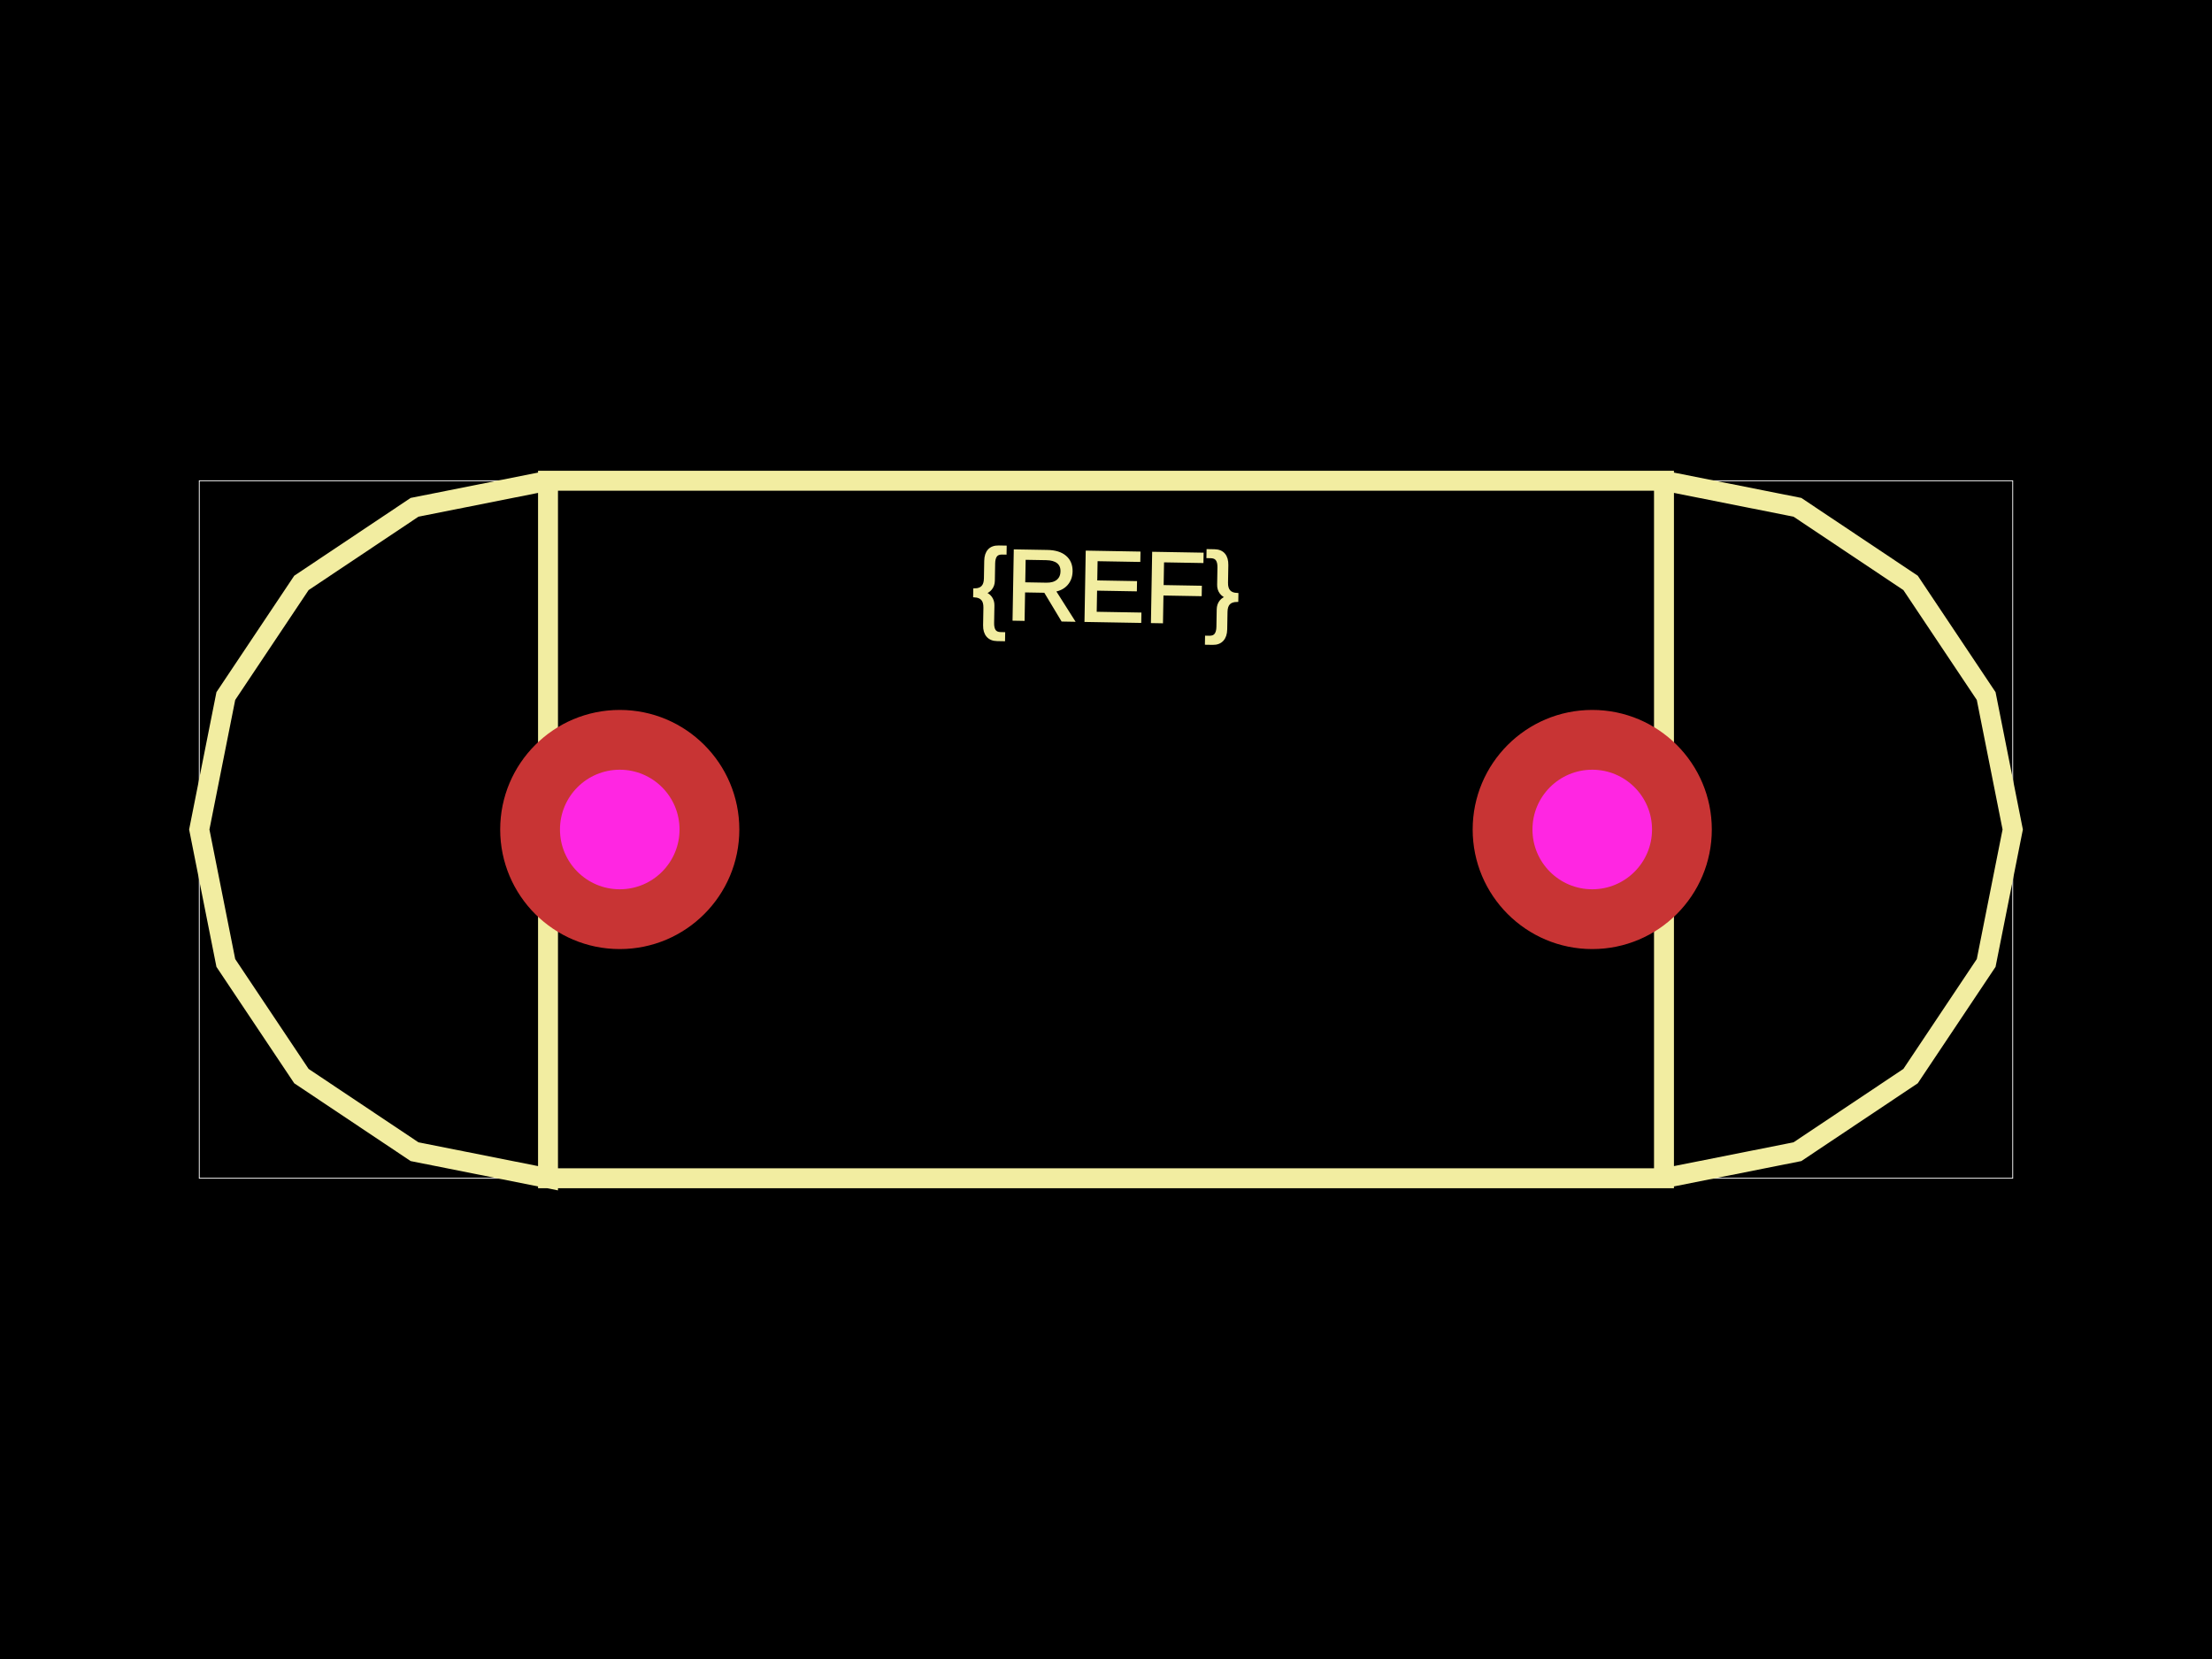
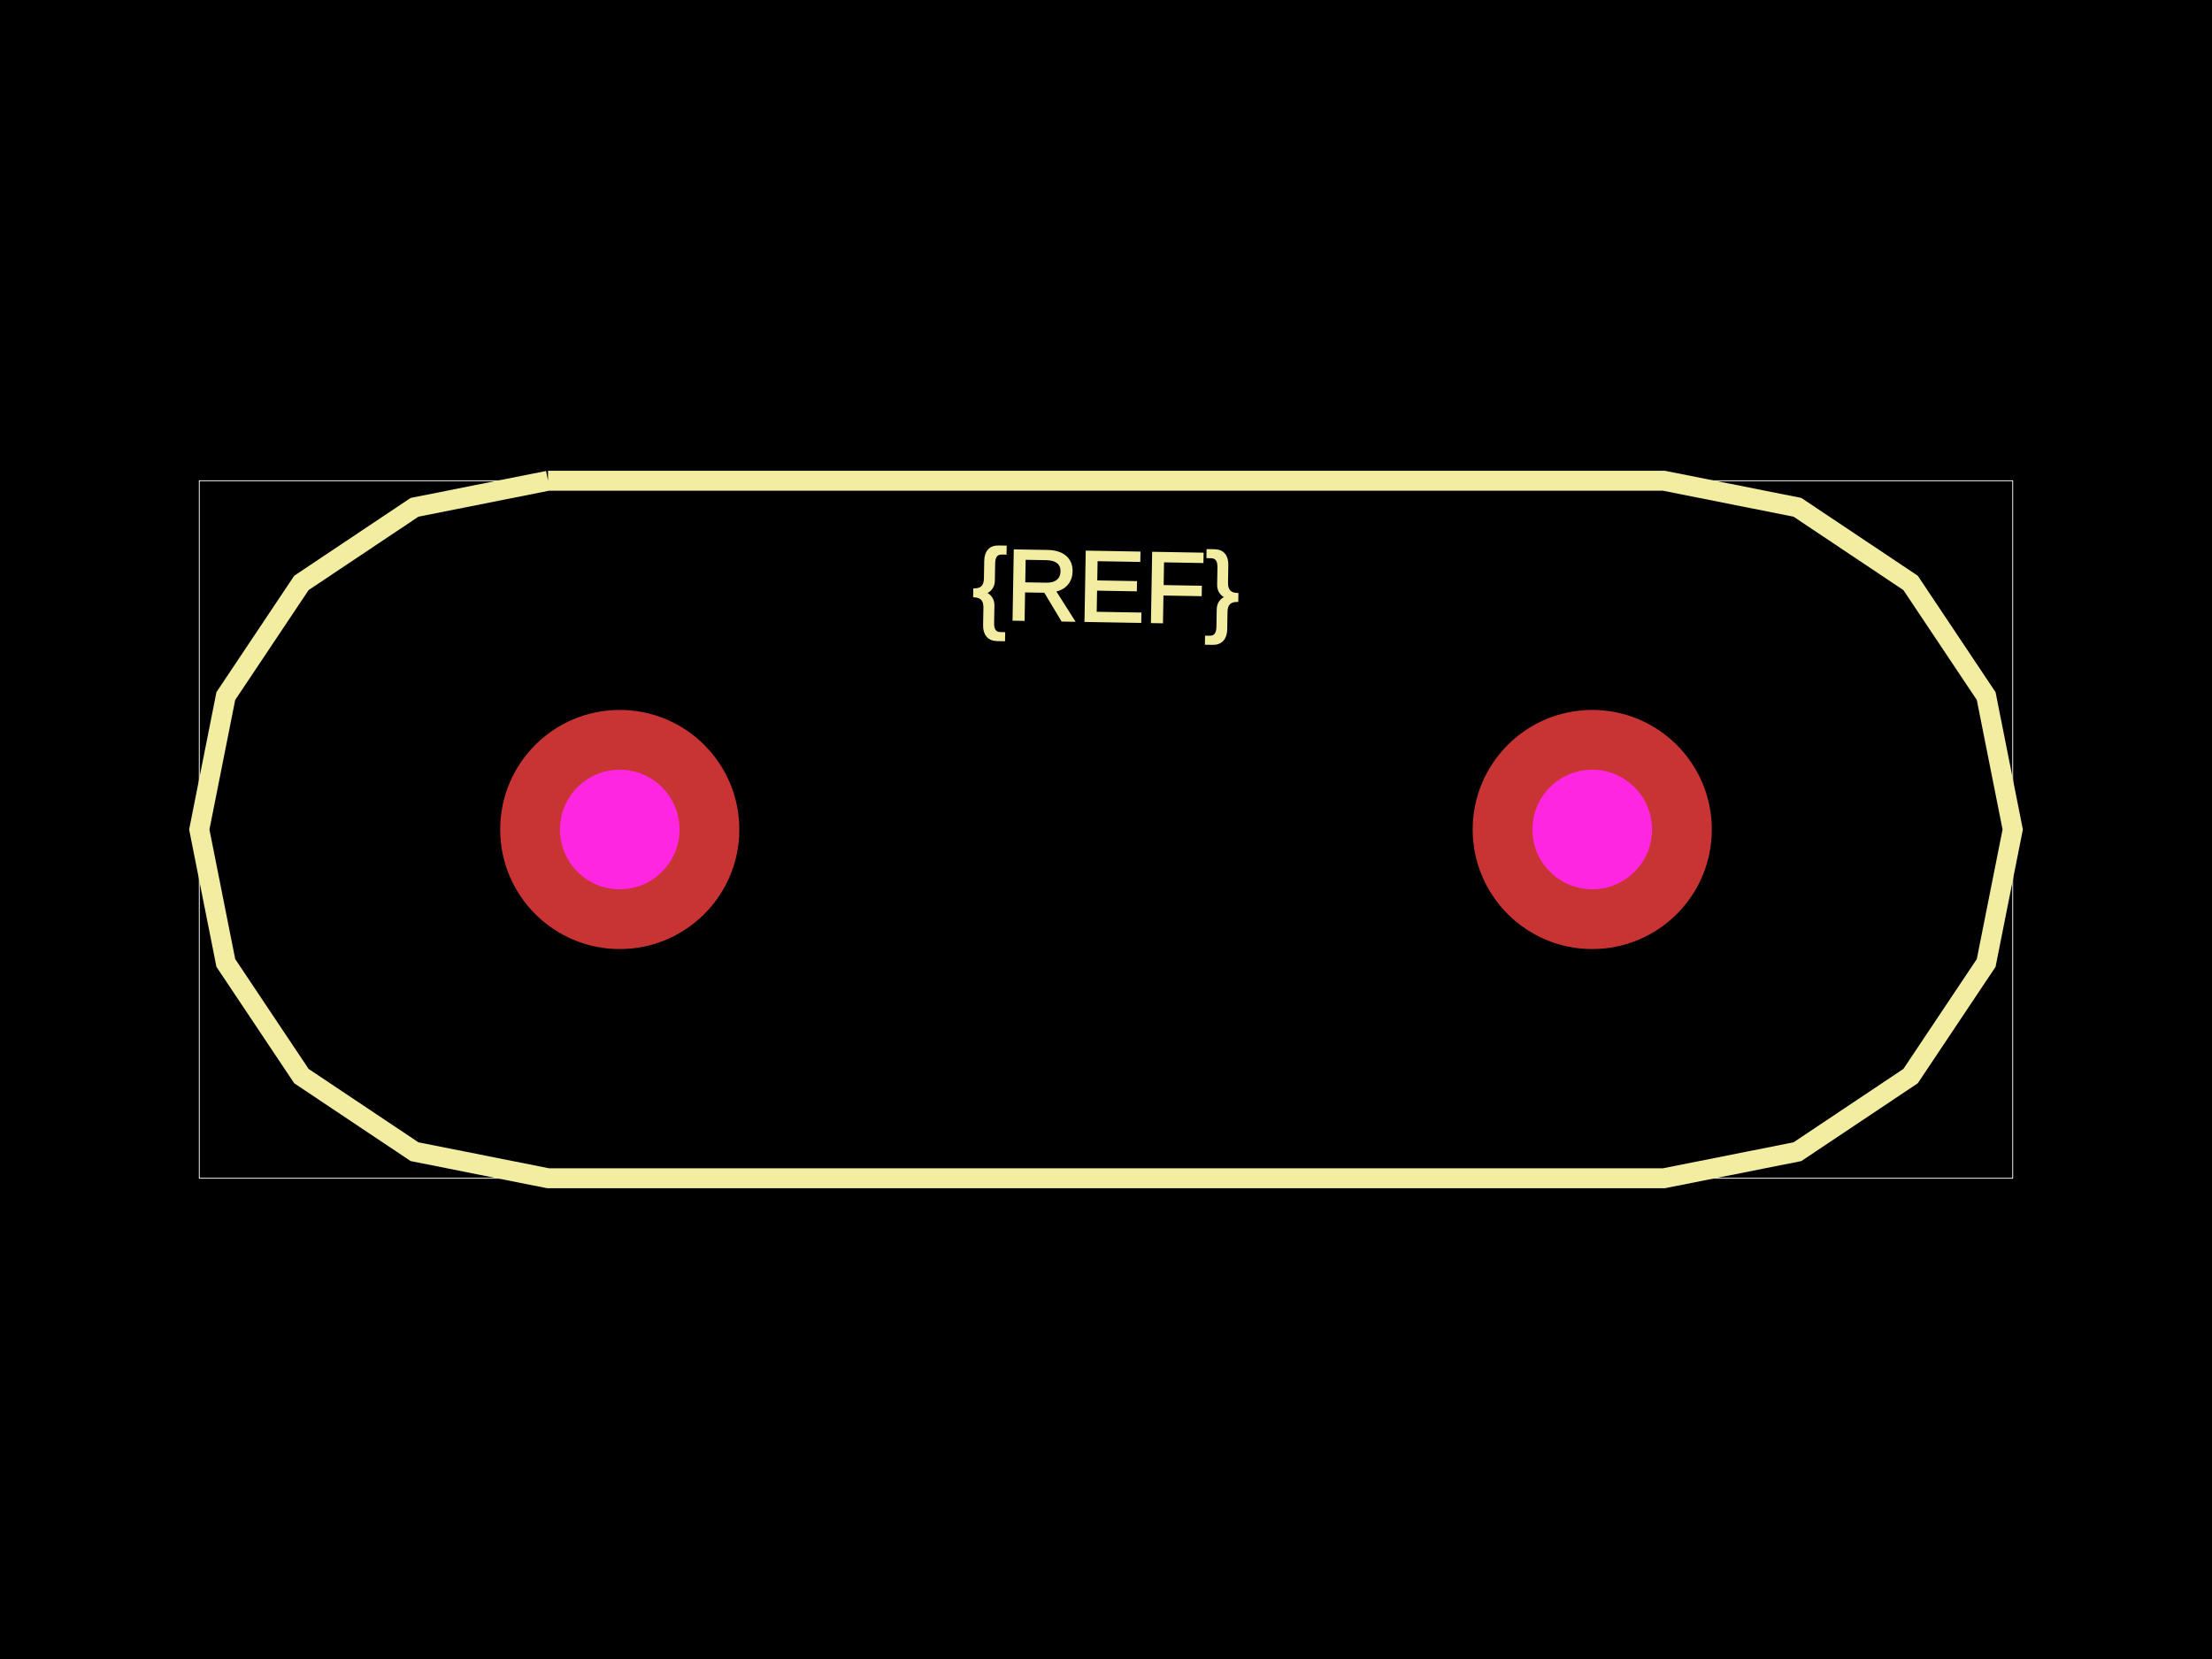
<svg xmlns="http://www.w3.org/2000/svg" width="800" height="600">
  <style>
              .boundary { fill: #000; }
              .pcb-board { fill: none; }
              .pcb-trace { fill: none; }
              .pcb-hole-outer { fill: rgb(200, 52, 52); }
              .pcb-hole-inner { fill: rgb(255, 38, 226); }
              .pcb-pad { }
              .pcb-boundary { fill: none; stroke: #fff; stroke-width: 0.3; }
              .pcb-silkscreen { fill: none; }
              .pcb-silkscreen-top { stroke: #f2eda1; }
              .pcb-silkscreen-bottom { stroke: #f2eda1; }
              .pcb-silkscreen-text { fill: #f2eda1; }
            </style>
  <rect class="boundary" x="0" y="0" width="800" height="600" />
  <rect class="pcb-boundary" x="72.072" y="173.874" width="655.856" height="252.252" />
-   <path class="pcb-silkscreen pcb-silkscreen-top" d="M 198.198 426.126 L 149.932 416.525 L 109.014 389.185 L 81.673 348.266 L 72.072 300 L 81.673 251.734 L 109.014 210.815 L 149.932 183.475 L 198.198 173.874 L 198.198 173.874 L 149.932 183.475 L 109.014 210.815 L 81.673 251.734 L 72.072 300 L 81.673 348.266 L 109.014 389.185 L 149.932 416.525 L 198.198 426.126 L 601.802 426.126 L 601.802 426.126 L 650.068 416.525 L 690.986 389.185 L 718.327 348.266 L 727.928 300 L 718.327 251.734 L 690.986 210.815 L 650.068 183.475 L 601.802 173.874 L 601.802 173.874 L 198.198 173.874 L 198.198 426.126 L 601.802 426.126 L 601.802 173.874 L 198.198 173.874 L 198.198 426.126 Z" stroke-width="7.207" data-pcb-component-id="" data-pcb-silkscreen-path-id="" />
+   <path class="pcb-silkscreen pcb-silkscreen-top" d="M 198.198 426.126 L 149.932 416.525 L 109.014 389.185 L 81.673 348.266 L 72.072 300 L 81.673 251.734 L 109.014 210.815 L 149.932 183.475 L 198.198 173.874 L 198.198 173.874 L 149.932 183.475 L 109.014 210.815 L 81.673 251.734 L 72.072 300 L 81.673 348.266 L 109.014 389.185 L 149.932 416.525 L 198.198 426.126 L 601.802 426.126 L 601.802 426.126 L 650.068 416.525 L 690.986 389.185 L 718.327 348.266 L 727.928 300 L 718.327 251.734 L 690.986 210.815 L 650.068 183.475 L 601.802 173.874 L 601.802 173.874 L 198.198 173.874" stroke-width="7.207" data-pcb-component-id="" data-pcb-silkscreen-path-id="" />
  <text x="0" y="0" font-family="Arial, sans-serif" font-size="36.036" text-anchor="middle" dominant-baseline="central" transform="matrix(0.9998477,0.01745241,-0.01745241,0.9998477,400,212.0721)" class="pcb-silkscreen-text pcb-silkscreen-top" data-pcb-silkscreen-text-id="pcb_component_1">{REF}</text>
  <g>
    <circle class="pcb-hole-outer" cx="224.144" cy="300" r="43.243" />
    <circle class="pcb-hole-inner" cx="224.144" cy="300" r="21.622" />
  </g>
  <g>
    <circle class="pcb-hole-outer" cx="575.856" cy="300" r="43.243" />
    <circle class="pcb-hole-inner" cx="575.856" cy="300" r="21.622" />
  </g>
</svg>
